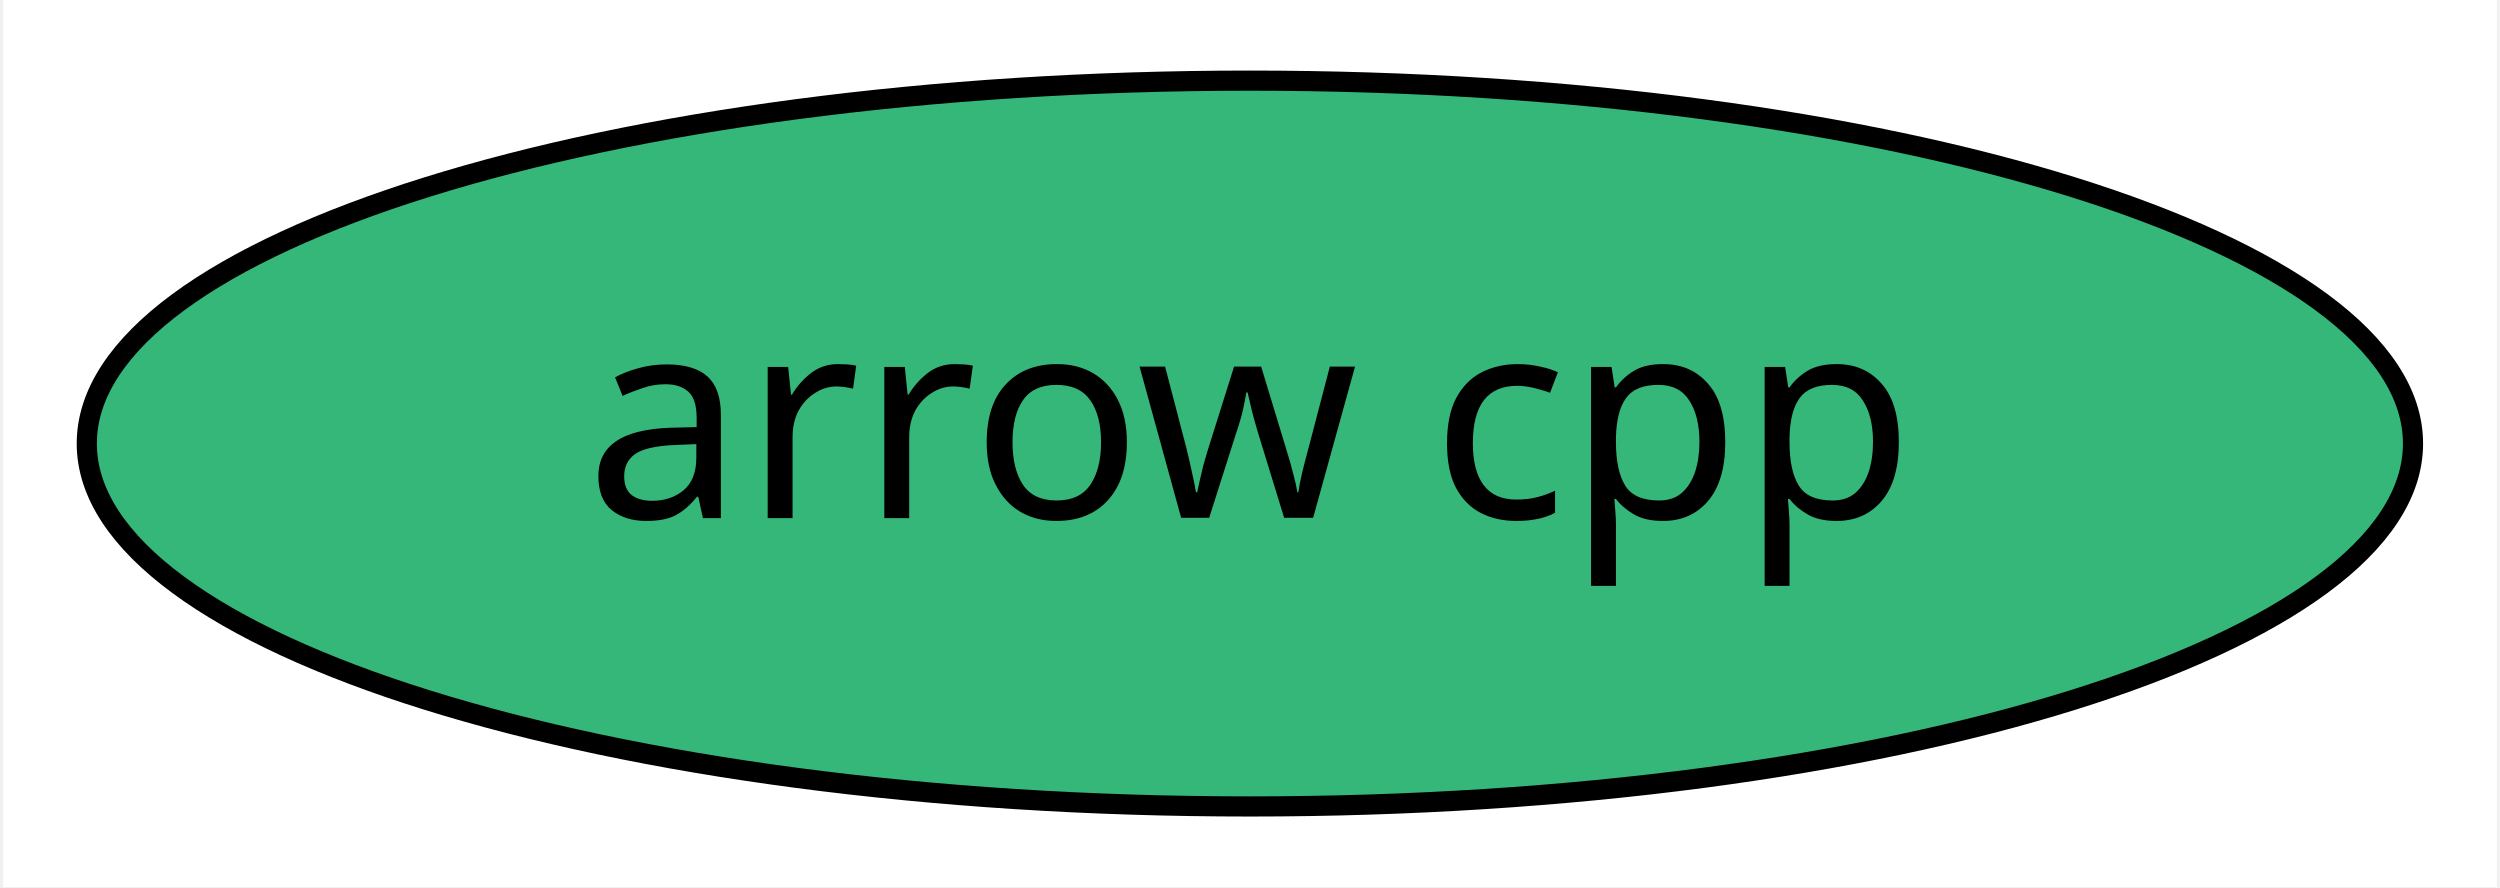
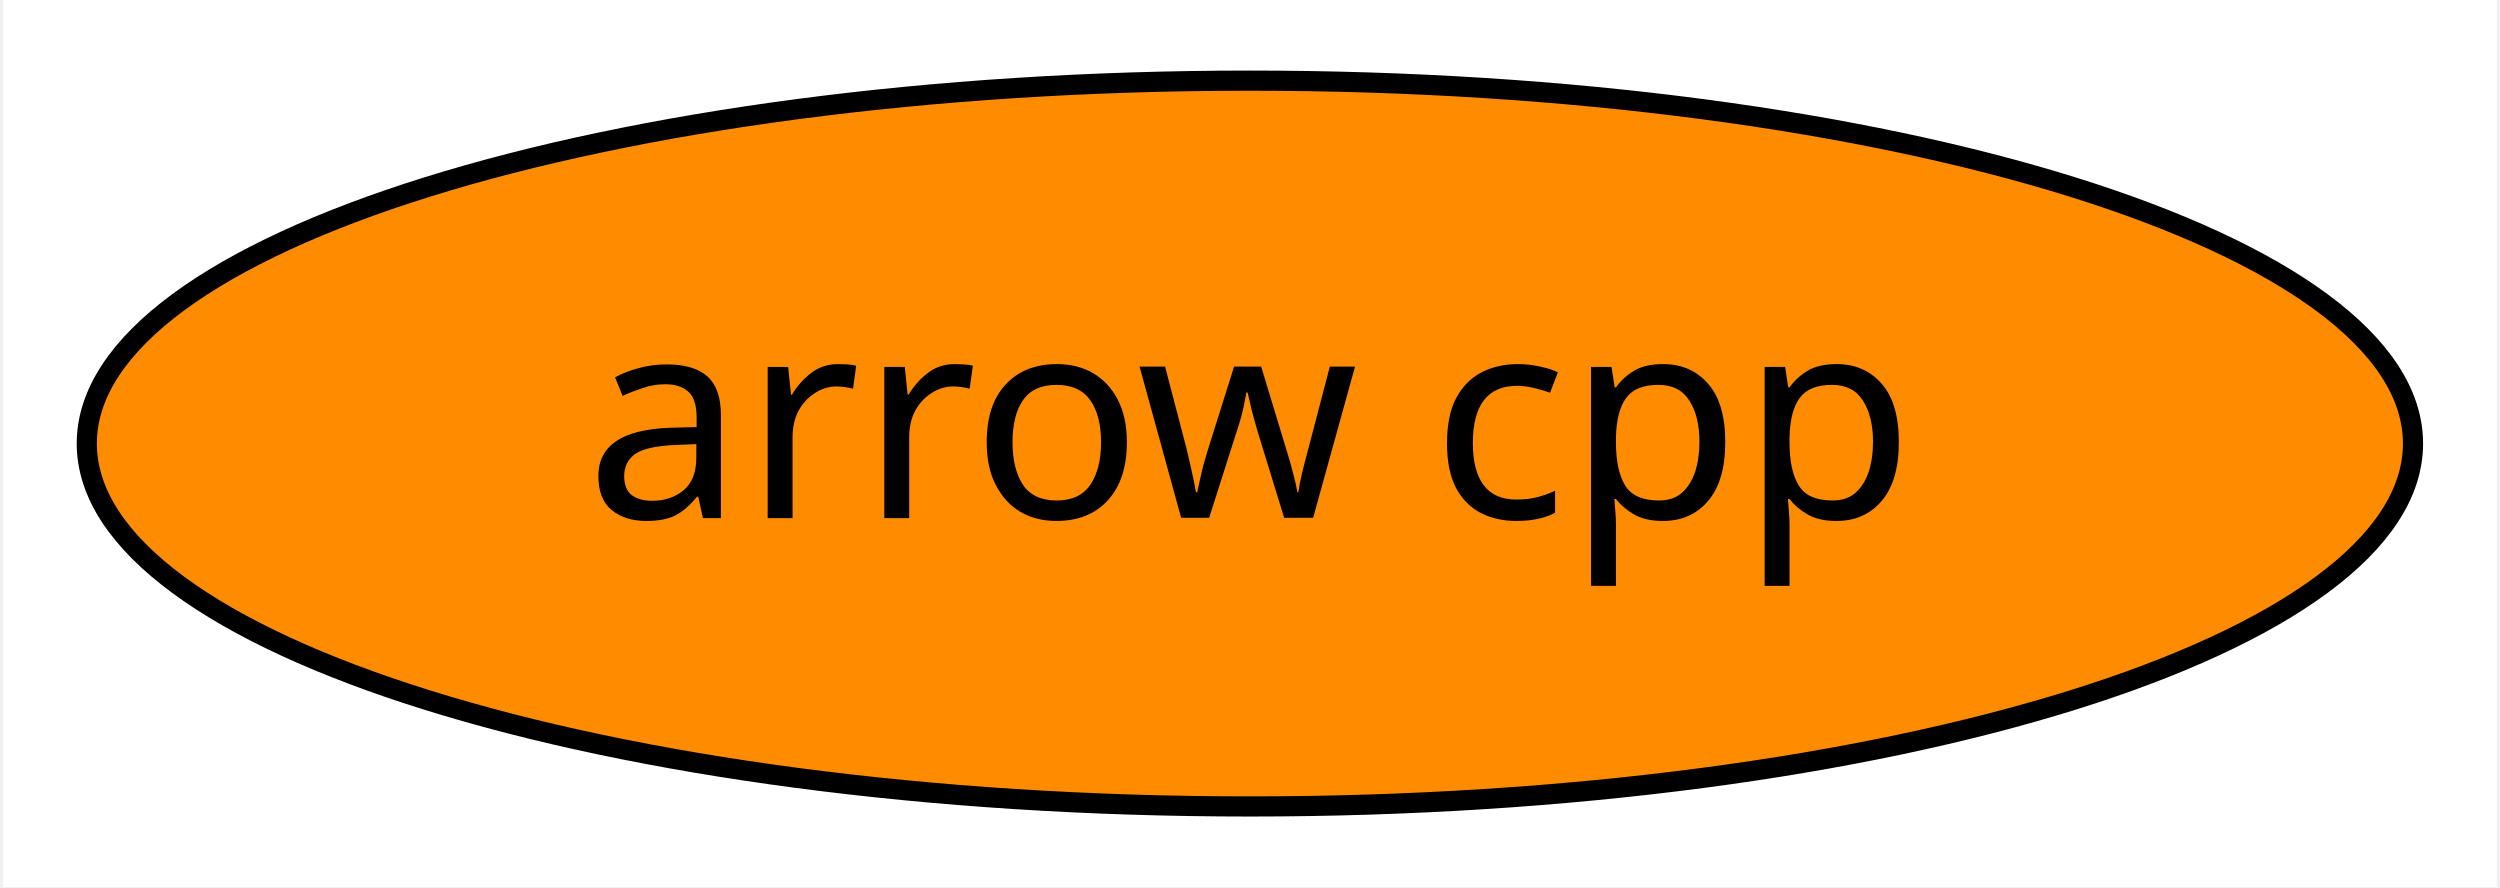
<svg xmlns="http://www.w3.org/2000/svg" xmlns:xlink="http://www.w3.org/1999/xlink" width="124pt" height="44pt" viewBox="0.00 0.00 123.69 44.00">
  <g id="graph0" class="graph" transform="scale(1 1) rotate(0) translate(4 40)">
    <polygon fill="white" stroke="transparent" points="-4,4 -4,-40 119.69,-40 119.69,4 -4,4" />
    <g id="node1" class="node">
      <g id="a_node1">
        <a xlink:href="https://github.com/conda-forge/arrow-cpp-feedstock" xlink:title="arrow cpp">
-           <ellipse fill="#35b779" stroke="black" cx="57.84" cy="-18" rx="57.69" ry="18" />
+           <ellipse fill="#ff8c00" stroke="black" cx="57.84" cy="-18" rx="57.69" ry="18" />
          <text text-anchor="middle" x="57.84" y="-14.3" font-family="Times-Roman" font-size="14.00">arrow cpp</text>
        </a>
      </g>
    </g>
  </g>
</svg>
